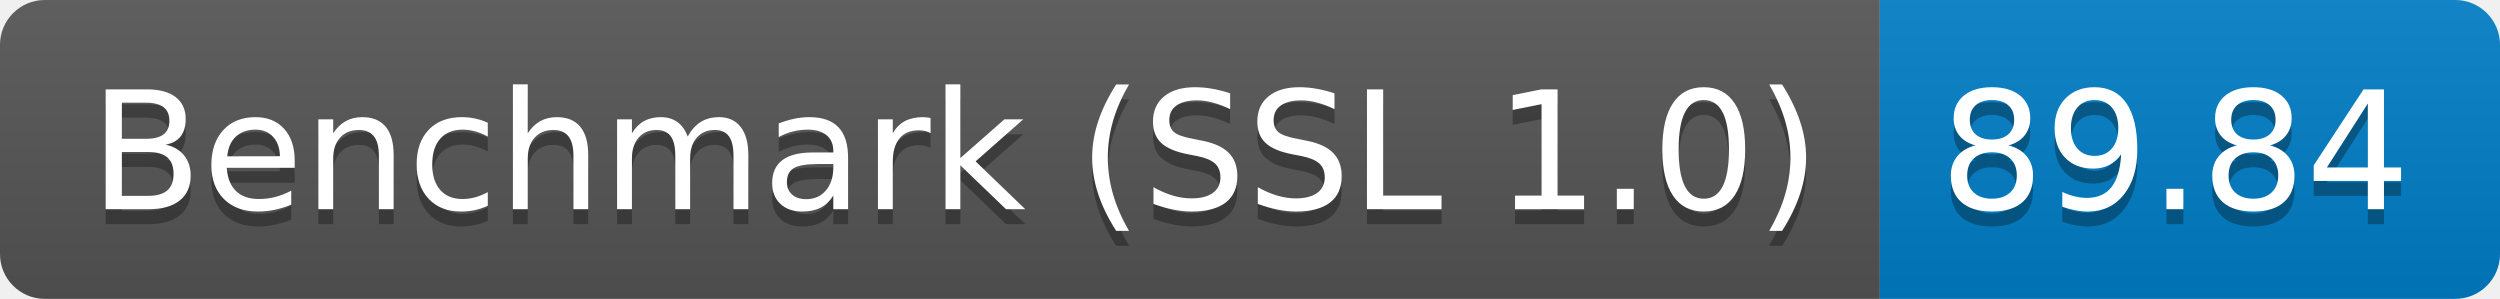
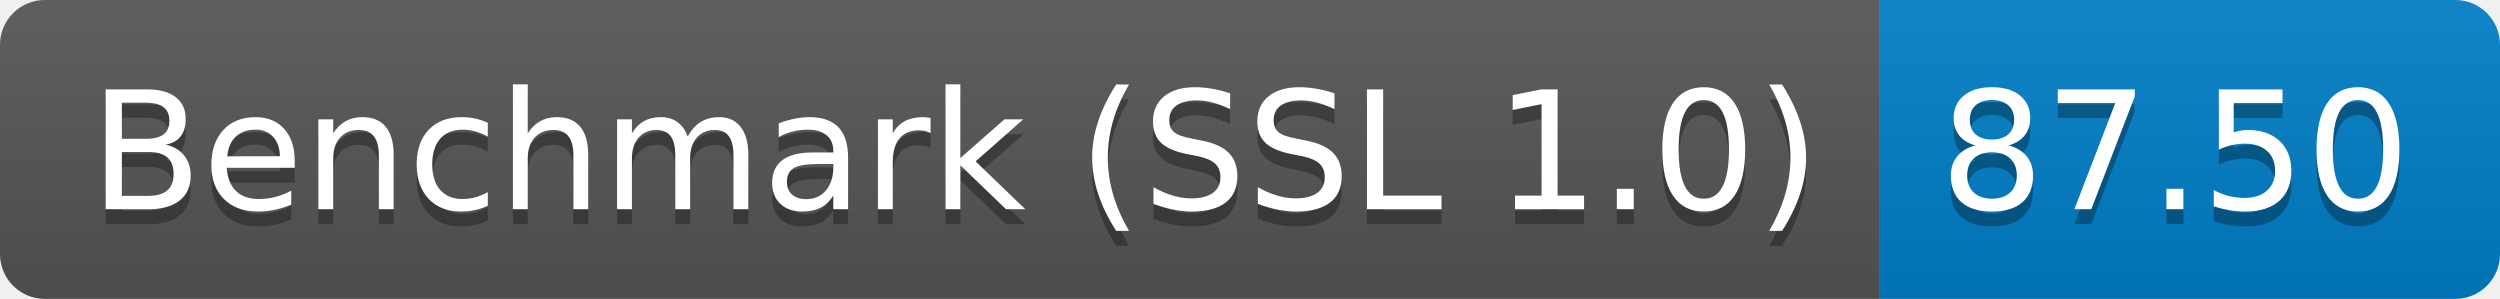
<svg xmlns="http://www.w3.org/2000/svg" height="20" width="167.3">
  <linearGradient id="smooth" x2="0" y2="100%">
    <stop offset="0" stop-color="#bbb" stop-opacity=".1" />
    <stop offset="1" stop-opacity=".1" />
  </linearGradient>
  <clipPath id="round">
    <rect fill="#fff" height="20" rx="3" width="167.3" />
  </clipPath>
  <g clip-path="url(#round)">
    <rect fill="#555" height="20" width="125.8" />
    <rect fill="#007ec6" height="20" width="41.5" x="125.8" />
    <rect fill="url(#smooth)" height="20" width="167.3" />
  </g>
  <g fill="#fff" font-family="DejaVu Sans,Verdana,Geneva,sans-serif" font-size="110" text-anchor="middle">
    <text fill="#010101" fill-opacity=".3" lengthAdjust="spacing" textLength="1158.0" transform="scale(0.1)" x="639.0" y="150">Benchmark (SSL 1.0)</text>
    <text lengthAdjust="spacing" textLength="1158.0" transform="scale(0.1)" x="639.0" y="140">Benchmark (SSL 1.0)</text>
-     <text fill="#010101" fill-opacity=".3" lengthAdjust="spacing" textLength="315.0" transform="scale(0.1)" x="1455.5" y="150">89.84</text>
-     <text lengthAdjust="spacing" textLength="315.0" transform="scale(0.1)" x="1455.5" y="140">89.84</text>
+     <text fill="#010101" fill-opacity=".3" lengthAdjust="spacing" textLength="315.0" transform="scale(0.1)" x="1455.5" y="150">87.50</text>
+     <text lengthAdjust="spacing" textLength="315.0" transform="scale(0.1)" x="1455.5" y="140">87.50</text>
  </g>
</svg>
